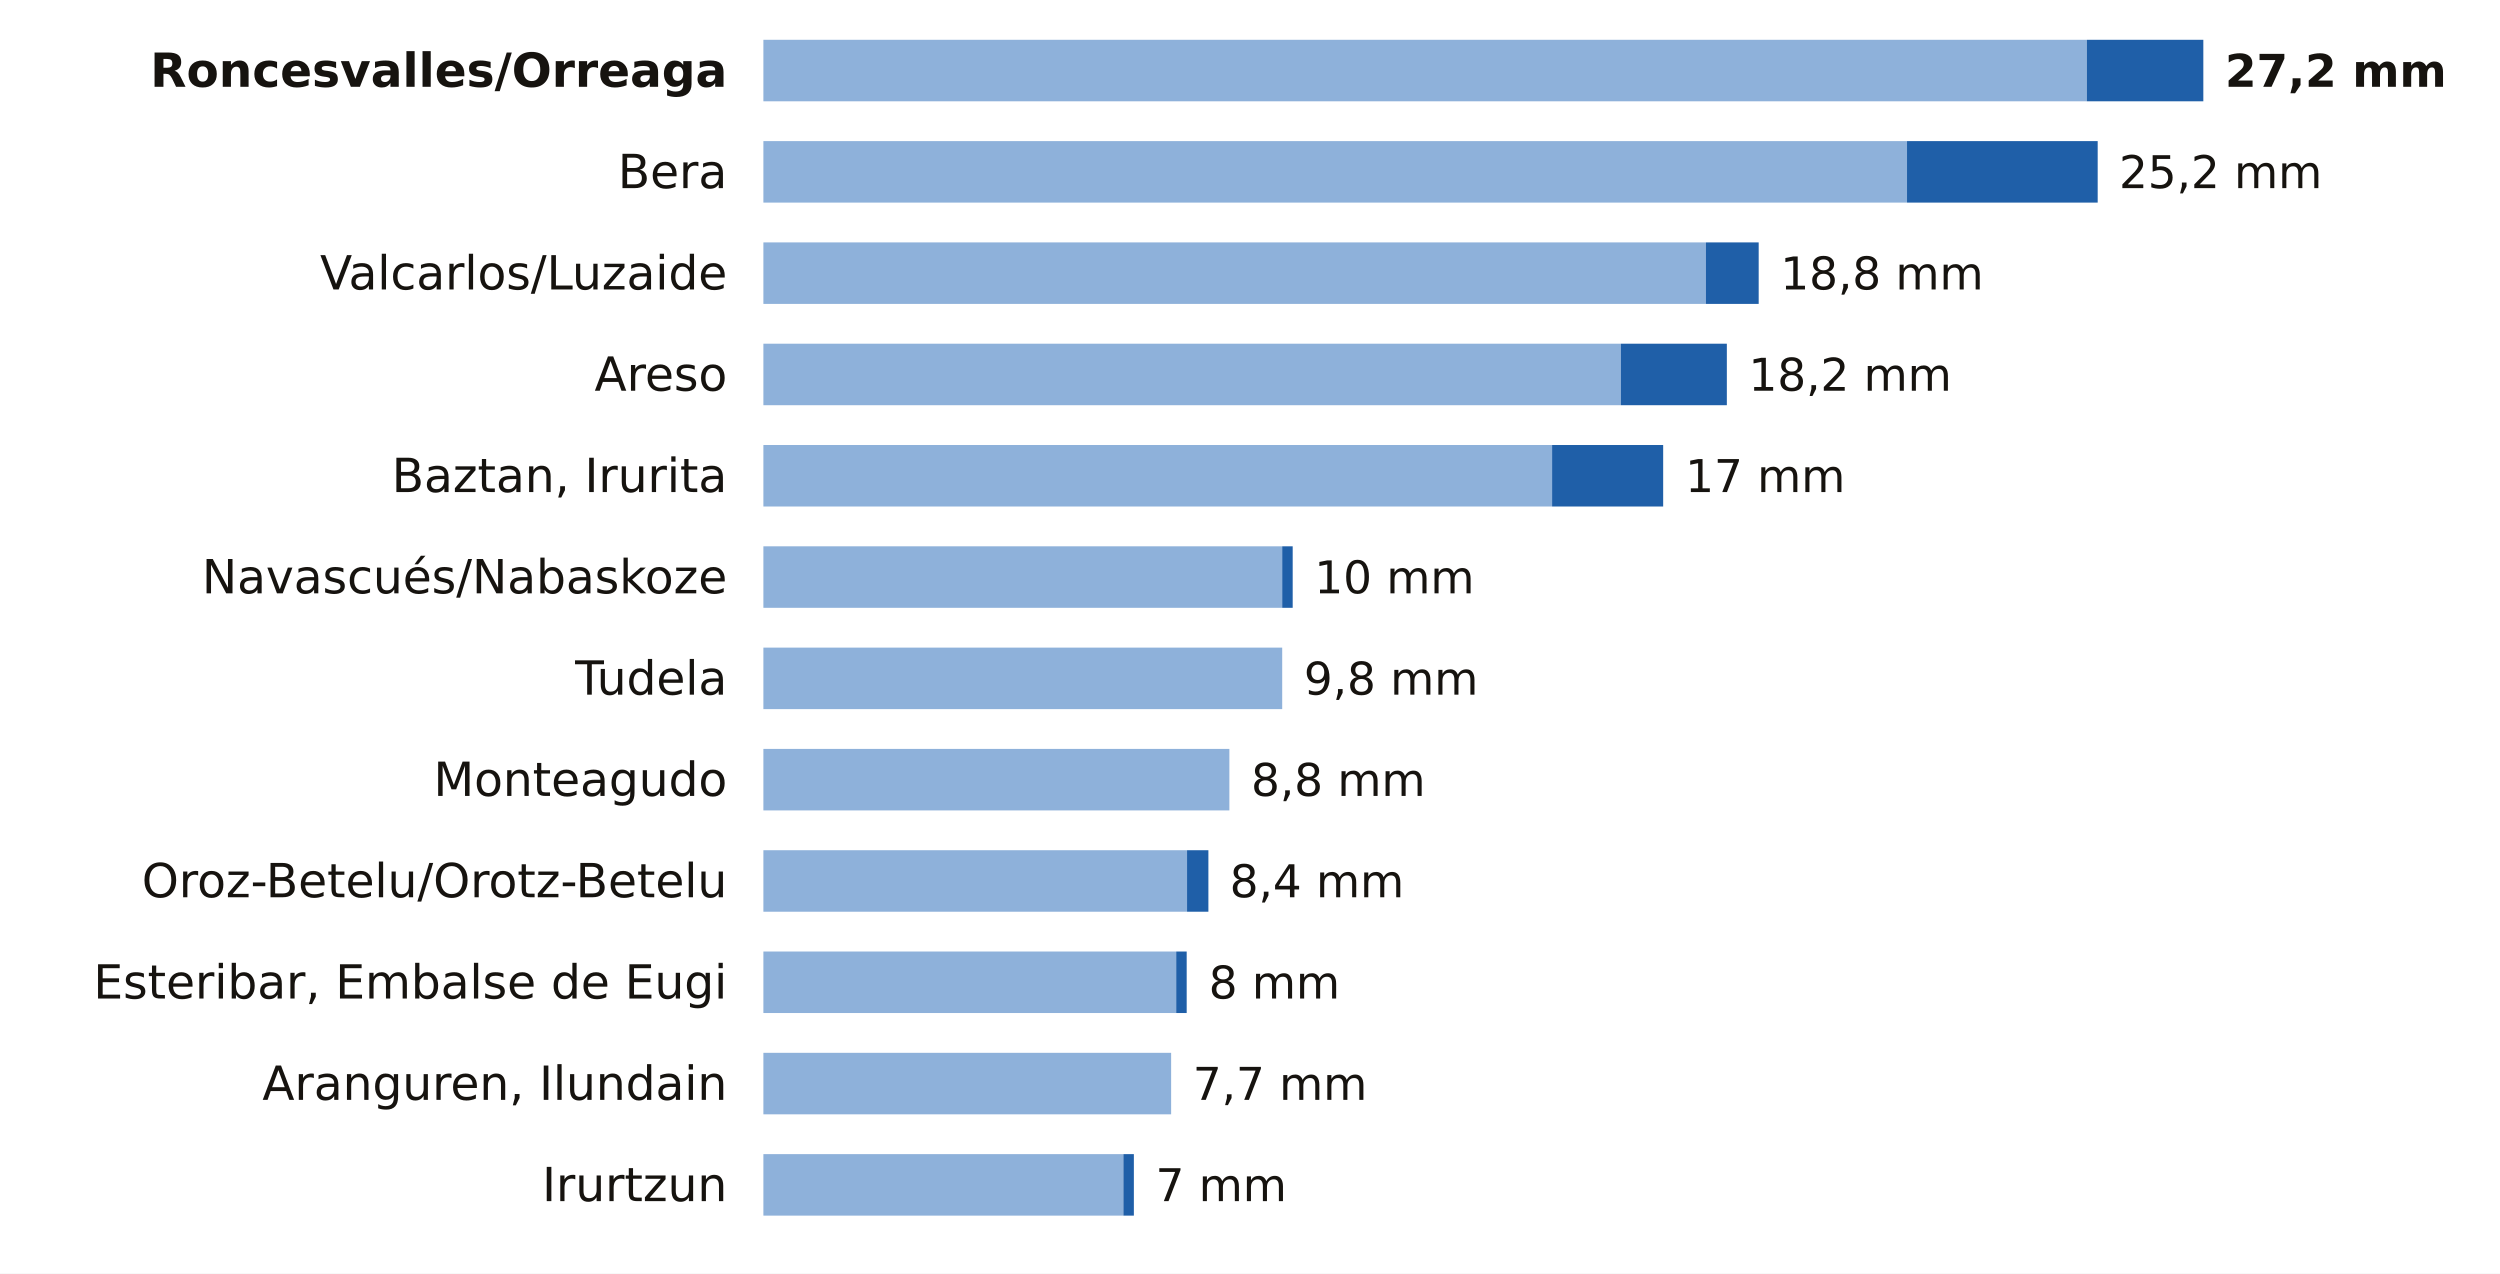
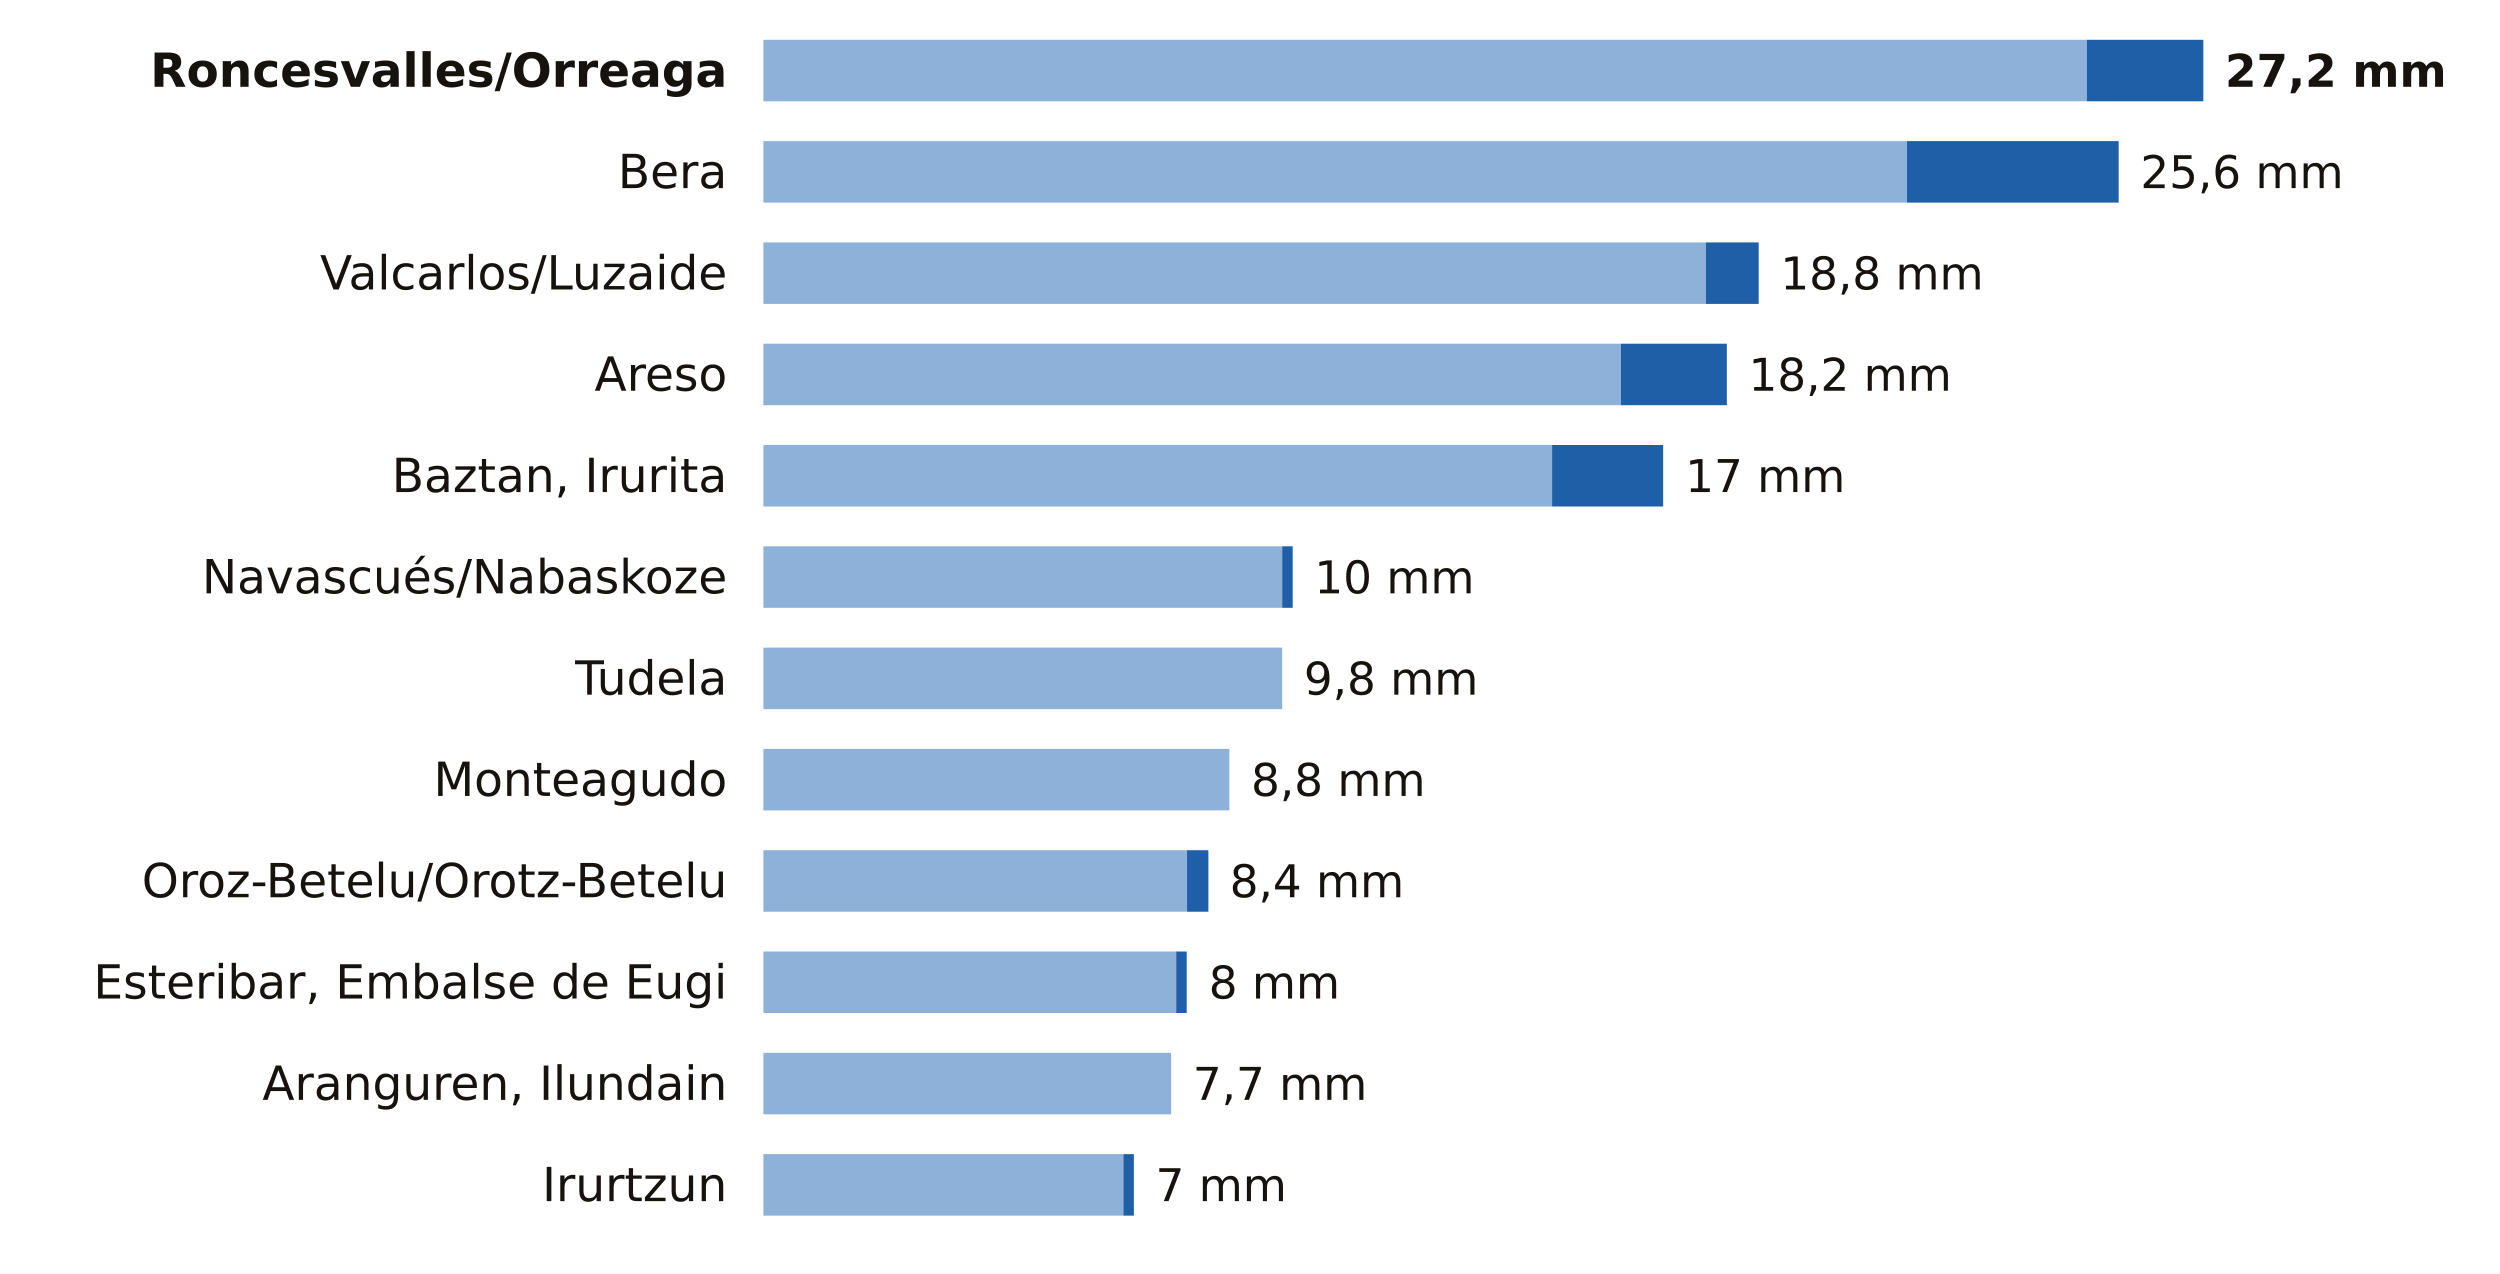
<svg xmlns="http://www.w3.org/2000/svg" viewBox="0 0 691 352" width="691" height="352" role="img" aria-label="La lluvia de los últimos 7 días en las estaciones de AEMET de Navarra">
  <rect width="691" height="352" fill="#FFFFFF" />
  <text x="201.0" y="24.0" font-size="13" fill="#16130F" text-anchor="end" font-weight="600" font-family="Public Sans, DejaVu Sans, Arial, sans-serif">Roncesvalles/Orreaga</text>
  <rect x="211" y="11" width="365.8" height="17" fill="#8EB1DA" />
  <rect x="576.8" y="11" width="32.2" height="17" fill="#1F5FA8" />
  <text x="615.0" y="24.0" font-size="12.5" fill="#16130F" text-anchor="start" font-weight="700" font-family="Public Sans, DejaVu Sans, Arial, sans-serif">27,2 mm</text>
  <text x="201.0" y="52.0" font-size="13" fill="#16130F" text-anchor="end" font-weight="400" font-family="Public Sans, DejaVu Sans, Arial, sans-serif">Bera</text>
  <rect x="211" y="39" width="316.1" height="17" fill="#8EB1DA" />
-   <rect x="527.1" y="39" width="52.7" height="17" fill="#1F5FA8" />
-   <text x="585.7" y="52.0" font-size="12.5" fill="#16130F" text-anchor="start" font-weight="500" font-family="Public Sans, DejaVu Sans, Arial, sans-serif">25,2 mm</text>
+   <rect x="527.1" y="39" width="58.5" height="17" fill="#1F5FA8" />
+   <text x="591.6" y="52.0" font-size="12.5" fill="#16130F" text-anchor="start" font-weight="500" font-family="Public Sans, DejaVu Sans, Arial, sans-serif">25,6 mm</text>
  <text x="201.0" y="80.0" font-size="13" fill="#16130F" text-anchor="end" font-weight="400" font-family="Public Sans, DejaVu Sans, Arial, sans-serif">Valcarlos/Luzaide</text>
  <rect x="211" y="67" width="260.5" height="17" fill="#8EB1DA" />
  <rect x="471.5" y="67" width="14.6" height="17" fill="#1F5FA8" />
  <text x="492.1" y="80.0" font-size="12.5" fill="#16130F" text-anchor="start" font-weight="500" font-family="Public Sans, DejaVu Sans, Arial, sans-serif">18,8 mm</text>
  <text x="201.0" y="108.0" font-size="13" fill="#16130F" text-anchor="end" font-weight="400" font-family="Public Sans, DejaVu Sans, Arial, sans-serif">Areso</text>
  <rect x="211" y="95" width="237.0" height="17" fill="#8EB1DA" />
  <rect x="448.0" y="95" width="29.3" height="17" fill="#1F5FA8" />
  <text x="483.3" y="108.0" font-size="12.5" fill="#16130F" text-anchor="start" font-weight="500" font-family="Public Sans, DejaVu Sans, Arial, sans-serif">18,2 mm</text>
  <text x="201.0" y="136.0" font-size="13" fill="#16130F" text-anchor="end" font-weight="400" font-family="Public Sans, DejaVu Sans, Arial, sans-serif">Baztan, Irurita</text>
  <rect x="211" y="123" width="218.0" height="17" fill="#8EB1DA" />
  <rect x="429.0" y="123" width="30.7" height="17" fill="#1F5FA8" />
  <text x="465.8" y="136.0" font-size="12.5" fill="#16130F" text-anchor="start" font-weight="500" font-family="Public Sans, DejaVu Sans, Arial, sans-serif">17 mm</text>
  <text x="201.0" y="164.0" font-size="13" fill="#16130F" text-anchor="end" font-weight="400" font-family="Public Sans, DejaVu Sans, Arial, sans-serif">Navascués/Nabaskoze</text>
  <rect x="211" y="151" width="143.4" height="17" fill="#8EB1DA" />
  <rect x="354.4" y="151" width="2.9" height="17" fill="#1F5FA8" />
  <text x="363.3" y="164.0" font-size="12.5" fill="#16130F" text-anchor="start" font-weight="500" font-family="Public Sans, DejaVu Sans, Arial, sans-serif">10 mm</text>
  <text x="201.0" y="192.0" font-size="13" fill="#16130F" text-anchor="end" font-weight="400" font-family="Public Sans, DejaVu Sans, Arial, sans-serif">Tudela</text>
  <rect x="211" y="179" width="143.4" height="17" fill="#8EB1DA" />
  <text x="360.4" y="192.0" font-size="12.5" fill="#16130F" text-anchor="start" font-weight="500" font-family="Public Sans, DejaVu Sans, Arial, sans-serif">9,8 mm</text>
  <text x="201.0" y="220.0" font-size="13" fill="#16130F" text-anchor="end" font-weight="400" font-family="Public Sans, DejaVu Sans, Arial, sans-serif">Monteagudo</text>
  <rect x="211" y="207" width="128.8" height="17" fill="#8EB1DA" />
  <text x="345.8" y="220.0" font-size="12.5" fill="#16130F" text-anchor="start" font-weight="500" font-family="Public Sans, DejaVu Sans, Arial, sans-serif">8,8 mm</text>
  <text x="201.0" y="248.0" font-size="13" fill="#16130F" text-anchor="end" font-weight="400" font-family="Public Sans, DejaVu Sans, Arial, sans-serif">Oroz-Betelu/Orotz-Betelu</text>
  <rect x="211" y="235" width="117.1" height="17" fill="#8EB1DA" />
  <rect x="328.1" y="235" width="5.9" height="17" fill="#1F5FA8" />
  <text x="339.9" y="248.0" font-size="12.5" fill="#16130F" text-anchor="start" font-weight="500" font-family="Public Sans, DejaVu Sans, Arial, sans-serif">8,4 mm</text>
  <text x="201.0" y="276.0" font-size="13" fill="#16130F" text-anchor="end" font-weight="400" font-family="Public Sans, DejaVu Sans, Arial, sans-serif">Esteribar, Embalse de Eugi</text>
  <rect x="211" y="263" width="114.1" height="17" fill="#8EB1DA" />
  <rect x="325.1" y="263" width="2.9" height="17" fill="#1F5FA8" />
  <text x="334.1" y="276.0" font-size="12.5" fill="#16130F" text-anchor="start" font-weight="500" font-family="Public Sans, DejaVu Sans, Arial, sans-serif">8 mm</text>
  <text x="201.0" y="304.0" font-size="13" fill="#16130F" text-anchor="end" font-weight="400" font-family="Public Sans, DejaVu Sans, Arial, sans-serif">Aranguren, Ilundain</text>
  <rect x="211" y="291" width="112.7" height="17" fill="#8EB1DA" />
  <text x="329.7" y="304.0" font-size="12.5" fill="#16130F" text-anchor="start" font-weight="500" font-family="Public Sans, DejaVu Sans, Arial, sans-serif">7,7 mm</text>
  <text x="201.0" y="332.0" font-size="13" fill="#16130F" text-anchor="end" font-weight="400" font-family="Public Sans, DejaVu Sans, Arial, sans-serif">Irurtzun</text>
  <rect x="211" y="319" width="99.5" height="17" fill="#8EB1DA" />
  <rect x="310.5" y="319" width="2.9" height="17" fill="#1F5FA8" />
  <text x="319.4" y="332.0" font-size="12.5" fill="#16130F" text-anchor="start" font-weight="500" font-family="Public Sans, DejaVu Sans, Arial, sans-serif">7 mm</text>
</svg>
